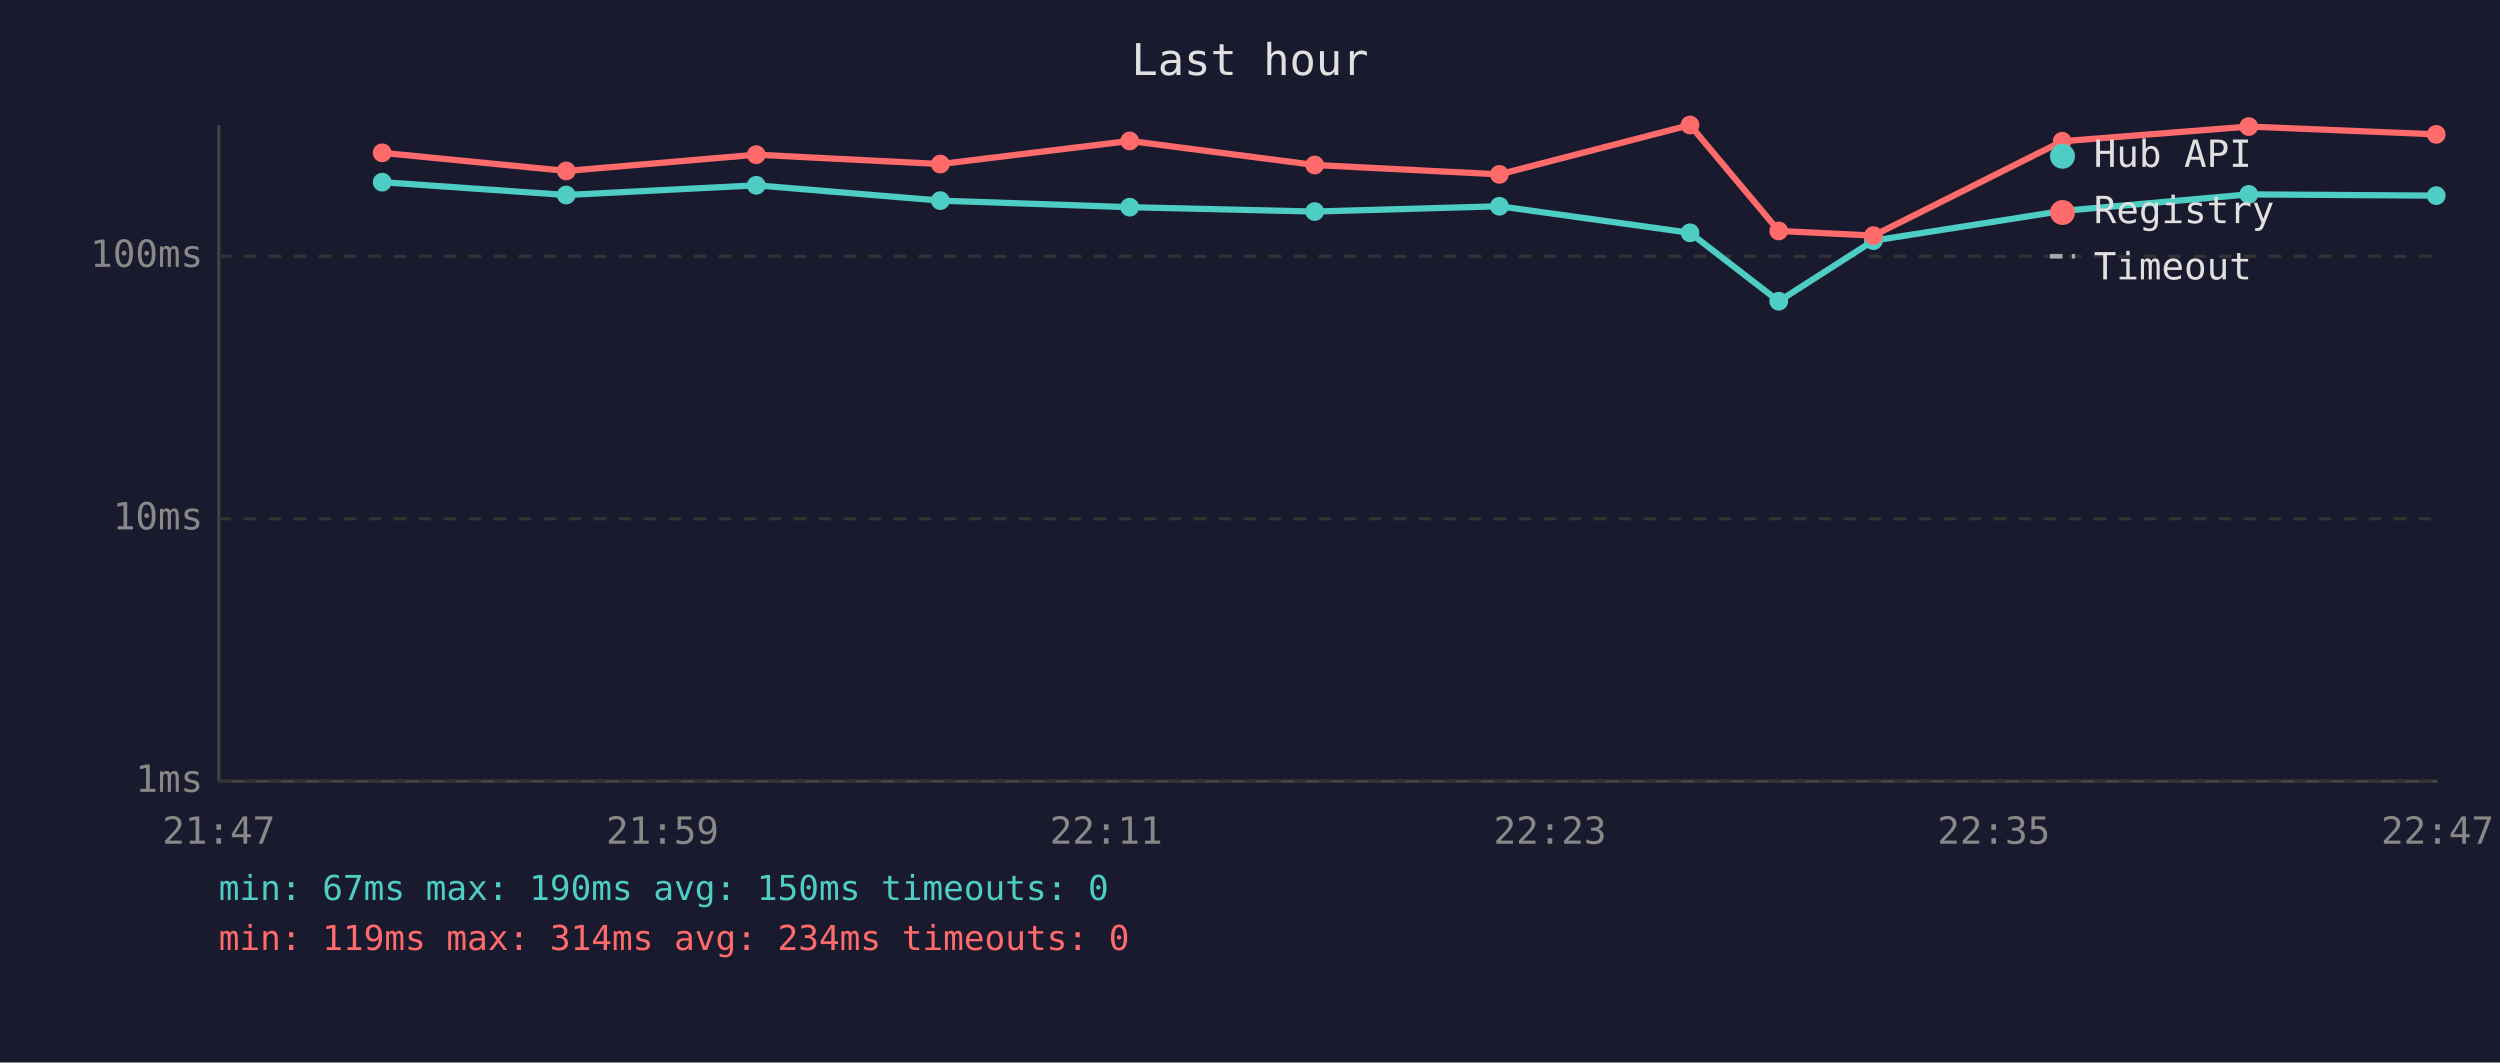
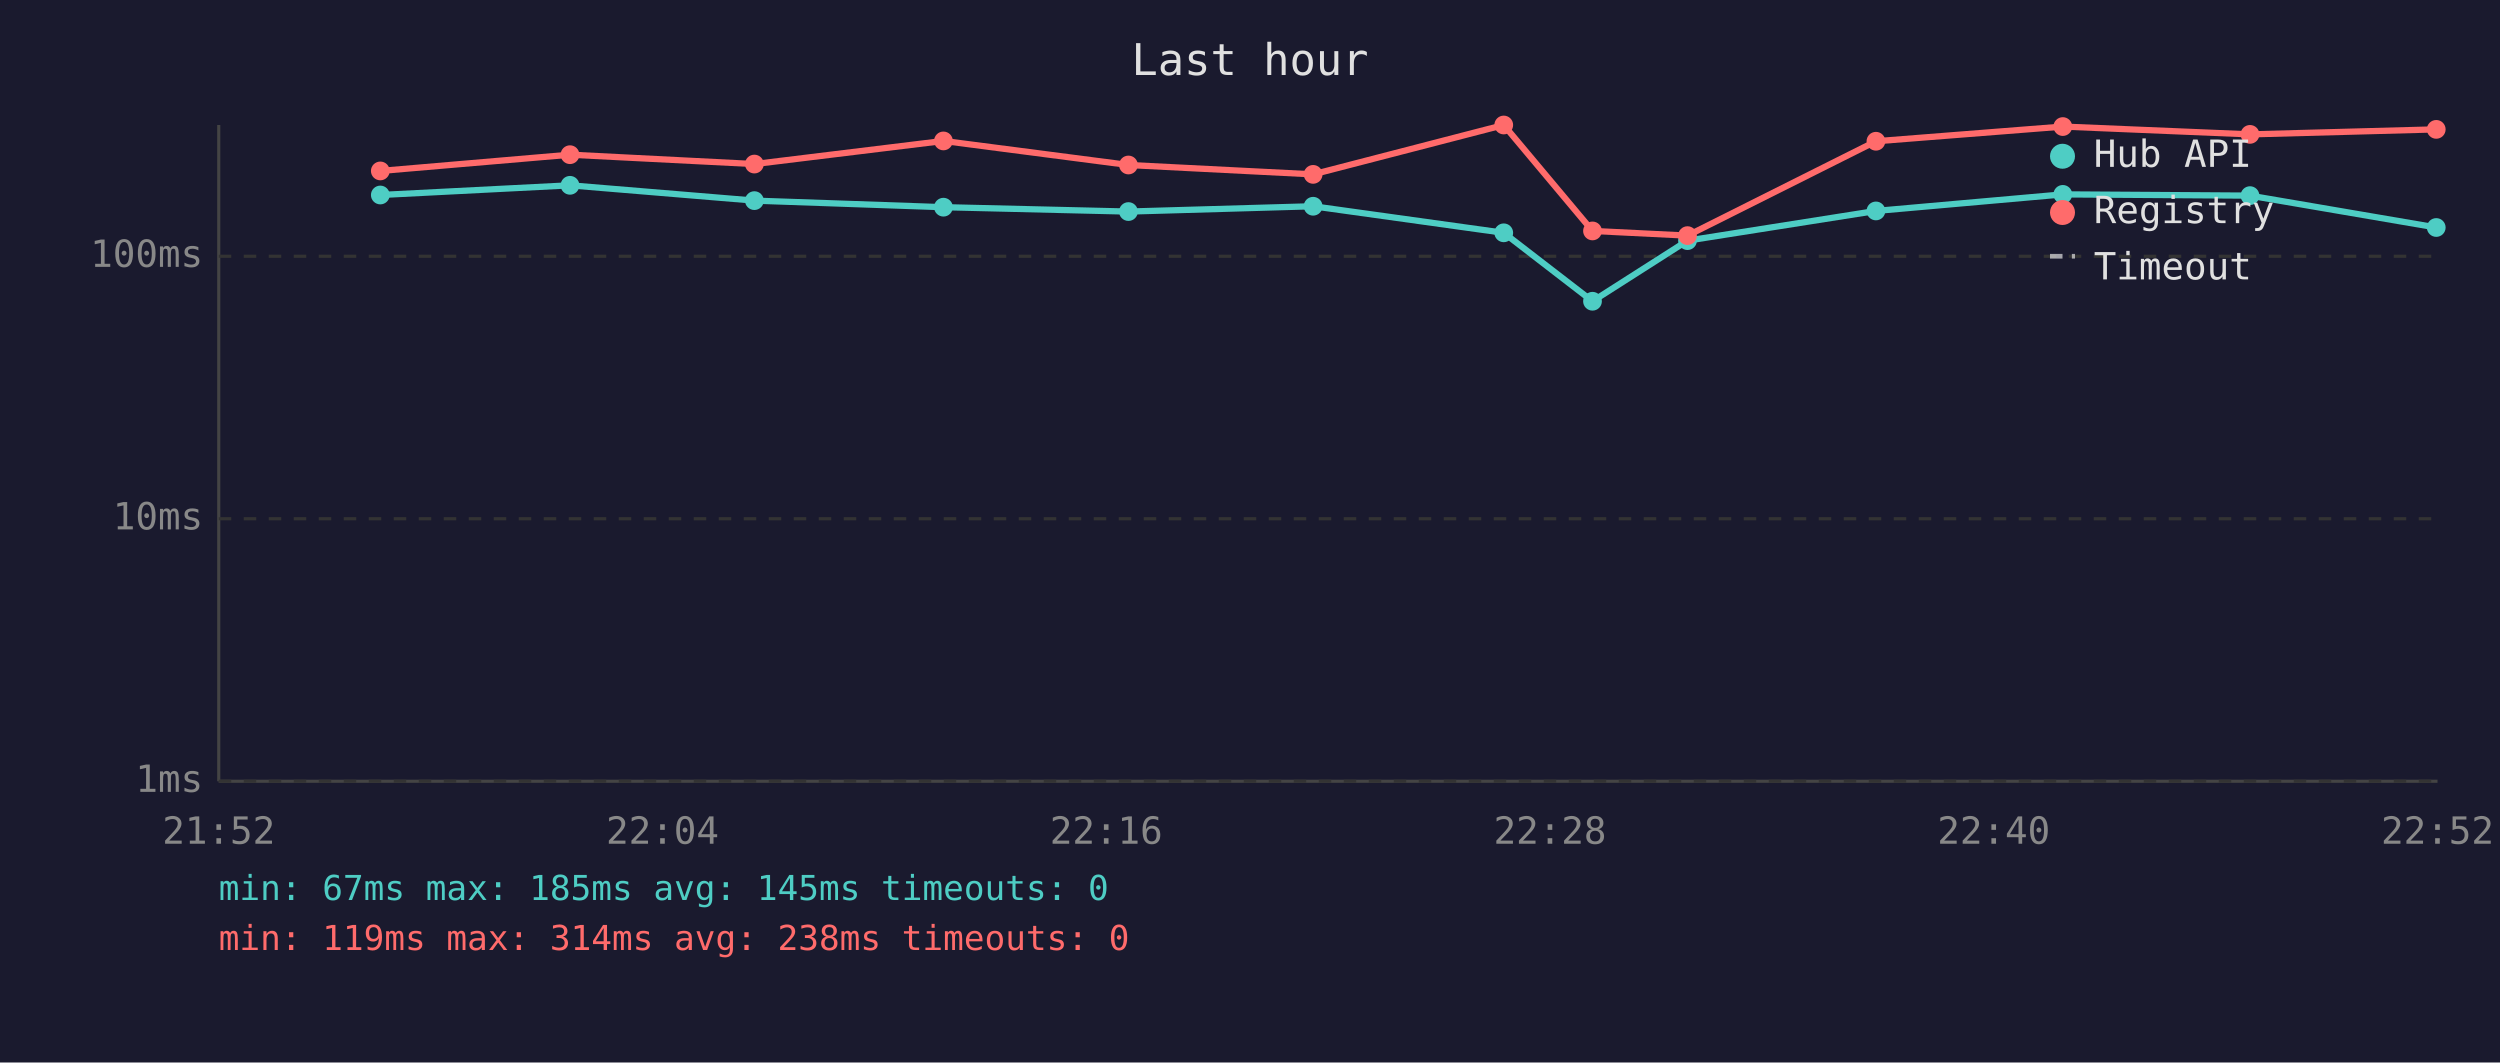
<svg xmlns="http://www.w3.org/2000/svg" viewBox="0 0 800 340" font-family="monospace" font-size="12">
  <rect width="800" height="340" fill="#1a1a2e" />
  <text x="400" y="24" fill="#e0e0e0" font-size="14" text-anchor="middle">Last hour</text>
  <line x1="70" y1="40" x2="70" y2="250" stroke="#444" stroke-width="1" />
  <line x1="70" y1="250" x2="780" y2="250" stroke="#444" stroke-width="1" />
  <line x1="70" y1="250" x2="780" y2="250" stroke="#333" stroke-width="1" stroke-dasharray="4" />
  <text x="65" y="250" fill="#888" text-anchor="end" dominant-baseline="middle">1ms</text>
  <line x1="70" y1="166" x2="780" y2="166" stroke="#333" stroke-width="1" stroke-dasharray="4" />
  <text x="65" y="166" fill="#888" text-anchor="end" dominant-baseline="middle">10ms</text>
  <line x1="70" y1="82" x2="780" y2="82" stroke="#333" stroke-width="1" stroke-dasharray="4" />
  <text x="65" y="82" fill="#888" text-anchor="end" dominant-baseline="middle">100ms</text>
-   <text x="70" y="270" fill="#888" text-anchor="middle">21:47</text>
-   <text x="212" y="270" fill="#888" text-anchor="middle">21:59</text>
-   <text x="354" y="270" fill="#888" text-anchor="middle">22:11</text>
-   <text x="496" y="270" fill="#888" text-anchor="middle">22:23</text>
-   <text x="638" y="270" fill="#888" text-anchor="middle">22:35</text>
-   <text x="780" y="270" fill="#888" text-anchor="middle">22:47</text>
-   <polyline points="122.3,58.3 181.2,62.4 242.0,59.3 300.9,64.2 361.5,66.3 420.7,67.7 479.8,66.0 540.8,74.5 569.2,96.4 599.5,77.0 659.9,67.5 719.6,62.2 779.6,62.6" fill="none" stroke="#4ecdc4" stroke-width="2" opacity="1" />
-   <circle cx="122.3" cy="58.3" r="3" fill="#4ecdc4" />
-   <circle cx="181.2" cy="62.4" r="3" fill="#4ecdc4" />
-   <circle cx="242.0" cy="59.3" r="3" fill="#4ecdc4" />
-   <circle cx="300.9" cy="64.2" r="3" fill="#4ecdc4" />
-   <circle cx="361.5" cy="66.3" r="3" fill="#4ecdc4" />
-   <circle cx="420.7" cy="67.7" r="3" fill="#4ecdc4" />
-   <circle cx="479.8" cy="66.0" r="3" fill="#4ecdc4" />
-   <circle cx="540.8" cy="74.5" r="3" fill="#4ecdc4" />
-   <circle cx="569.2" cy="96.4" r="3" fill="#4ecdc4" />
-   <circle cx="599.5" cy="77.0" r="3" fill="#4ecdc4" />
-   <circle cx="659.9" cy="67.5" r="3" fill="#4ecdc4" />
-   <circle cx="719.6" cy="62.2" r="3" fill="#4ecdc4" />
-   <circle cx="779.6" cy="62.6" r="3" fill="#4ecdc4" />
-   <polyline points="122.3,48.9 181.2,54.7 242.0,49.5 300.9,52.5 361.5,45.1 420.7,52.8 479.8,55.8 540.8,40.0 569.2,73.9 599.5,75.4 659.9,45.2 719.6,40.5 779.6,43.0" fill="none" stroke="#ff6b6b" stroke-width="2" opacity="1" />
-   <circle cx="122.3" cy="48.9" r="3" fill="#ff6b6b" />
-   <circle cx="181.2" cy="54.7" r="3" fill="#ff6b6b" />
-   <circle cx="242.0" cy="49.5" r="3" fill="#ff6b6b" />
-   <circle cx="300.9" cy="52.5" r="3" fill="#ff6b6b" />
-   <circle cx="361.5" cy="45.1" r="3" fill="#ff6b6b" />
-   <circle cx="420.7" cy="52.8" r="3" fill="#ff6b6b" />
-   <circle cx="479.8" cy="55.8" r="3" fill="#ff6b6b" />
-   <circle cx="540.8" cy="40.0" r="3" fill="#ff6b6b" />
-   <circle cx="569.2" cy="73.9" r="3" fill="#ff6b6b" />
-   <circle cx="599.5" cy="75.4" r="3" fill="#ff6b6b" />
-   <circle cx="659.9" cy="45.2" r="3" fill="#ff6b6b" />
-   <circle cx="719.6" cy="40.5" r="3" fill="#ff6b6b" />
-   <circle cx="779.6" cy="43.0" r="3" fill="#ff6b6b" />
+   <text x="70" y="270" fill="#888" text-anchor="middle">21:52</text>
+   <text x="212" y="270" fill="#888" text-anchor="middle">22:04</text>
+   <text x="354" y="270" fill="#888" text-anchor="middle">22:16</text>
+   <text x="496" y="270" fill="#888" text-anchor="middle">22:28</text>
+   <text x="638" y="270" fill="#888" text-anchor="middle">22:40</text>
+   <text x="780" y="270" fill="#888" text-anchor="middle">22:52</text>
+   <polyline points="121.7,62.4 182.4,59.3 241.4,64.2 301.9,66.3 361.1,67.7 420.2,66.0 481.2,74.5 509.6,96.4 540.0,77.0 600.3,67.5 660.1,62.2 720.0,62.6 779.6,72.8" fill="none" stroke="#4ecdc4" stroke-width="2" opacity="1" />
+   <circle cx="121.7" cy="62.4" r="3" fill="#4ecdc4" />
+   <circle cx="182.4" cy="59.3" r="3" fill="#4ecdc4" />
+   <circle cx="241.4" cy="64.2" r="3" fill="#4ecdc4" />
+   <circle cx="301.9" cy="66.3" r="3" fill="#4ecdc4" />
+   <circle cx="361.1" cy="67.7" r="3" fill="#4ecdc4" />
+   <circle cx="420.2" cy="66.0" r="3" fill="#4ecdc4" />
+   <circle cx="481.2" cy="74.5" r="3" fill="#4ecdc4" />
+   <circle cx="509.6" cy="96.4" r="3" fill="#4ecdc4" />
+   <circle cx="540.0" cy="77.0" r="3" fill="#4ecdc4" />
+   <circle cx="600.3" cy="67.5" r="3" fill="#4ecdc4" />
+   <circle cx="660.1" cy="62.2" r="3" fill="#4ecdc4" />
+   <circle cx="720.0" cy="62.6" r="3" fill="#4ecdc4" />
+   <circle cx="779.6" cy="72.8" r="3" fill="#4ecdc4" />
+   <polyline points="121.7,54.7 182.4,49.5 241.4,52.5 301.9,45.1 361.1,52.8 420.2,55.8 481.2,40.0 509.6,73.9 540.0,75.4 600.3,45.2 660.1,40.5 720.0,43.0 779.6,41.4" fill="none" stroke="#ff6b6b" stroke-width="2" opacity="1" />
+   <circle cx="121.7" cy="54.7" r="3" fill="#ff6b6b" />
+   <circle cx="182.4" cy="49.5" r="3" fill="#ff6b6b" />
+   <circle cx="241.4" cy="52.5" r="3" fill="#ff6b6b" />
+   <circle cx="301.9" cy="45.1" r="3" fill="#ff6b6b" />
+   <circle cx="361.1" cy="52.8" r="3" fill="#ff6b6b" />
+   <circle cx="420.2" cy="55.8" r="3" fill="#ff6b6b" />
+   <circle cx="481.2" cy="40.0" r="3" fill="#ff6b6b" />
+   <circle cx="509.6" cy="73.9" r="3" fill="#ff6b6b" />
+   <circle cx="540.0" cy="75.4" r="3" fill="#ff6b6b" />
+   <circle cx="600.3" cy="45.2" r="3" fill="#ff6b6b" />
+   <circle cx="660.1" cy="40.5" r="3" fill="#ff6b6b" />
+   <circle cx="720.0" cy="43.0" r="3" fill="#ff6b6b" />
+   <circle cx="779.6" cy="41.4" r="3" fill="#ff6b6b" />
  <circle cx="660" cy="50" r="4" fill="#4ecdc4" />
  <text x="670" y="50" fill="#e0e0e0" dominant-baseline="middle">Hub API</text>
  <circle cx="660" cy="68" r="4" fill="#ff6b6b" />
  <text x="670" y="68" fill="#e0e0e0" dominant-baseline="middle">Registry</text>
  <line x1="656" y1="82" x2="664" y2="82" stroke="#e0e0e0" stroke-width="1.5" stroke-dasharray="4,3" opacity="0.7" />
  <text x="670" y="86" fill="#e0e0e0" dominant-baseline="middle">Timeout</text>
-   <text x="70" y="288" fill="#4ecdc4" font-size="11">min: 67ms  max: 190ms  avg: 150ms  timeouts: 0</text>
-   <text x="70" y="304" fill="#ff6b6b" font-size="11">min: 119ms  max: 314ms  avg: 234ms  timeouts: 0</text>
+   <text x="70" y="288" fill="#4ecdc4" font-size="11">min: 67ms  max: 185ms  avg: 145ms  timeouts: 0</text>
+   <text x="70" y="304" fill="#ff6b6b" font-size="11">min: 119ms  max: 314ms  avg: 238ms  timeouts: 0</text>
</svg>
